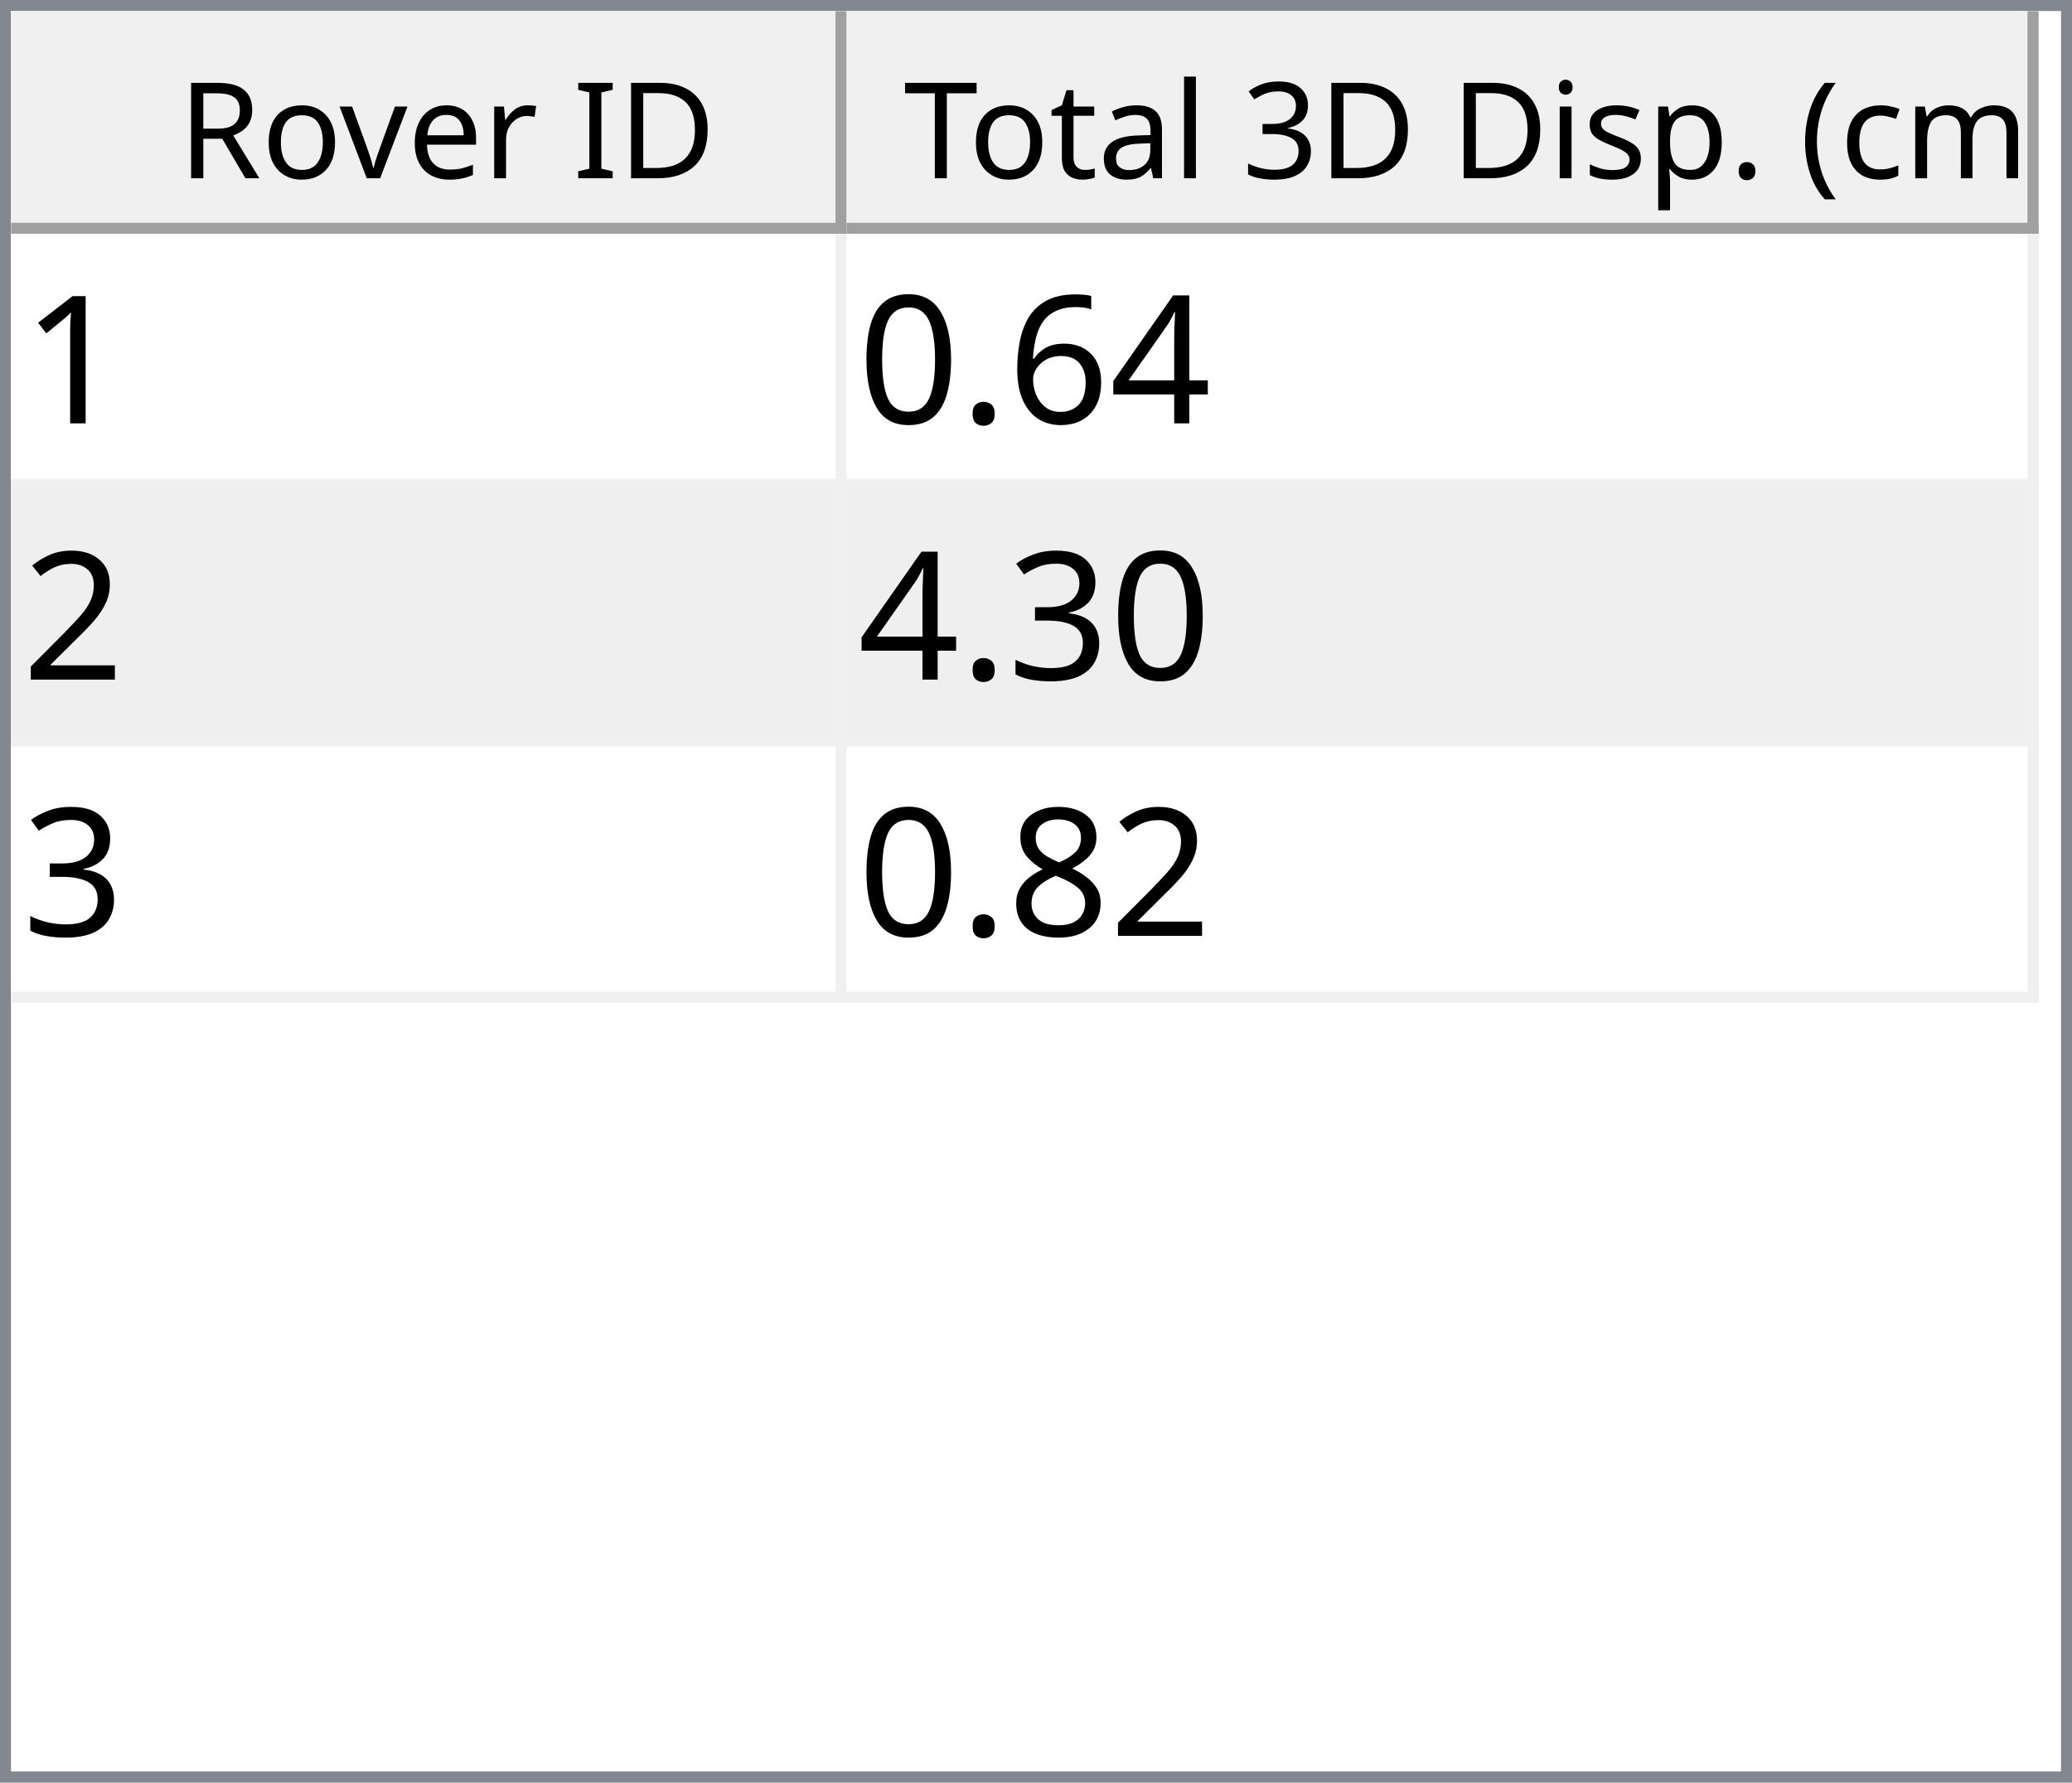
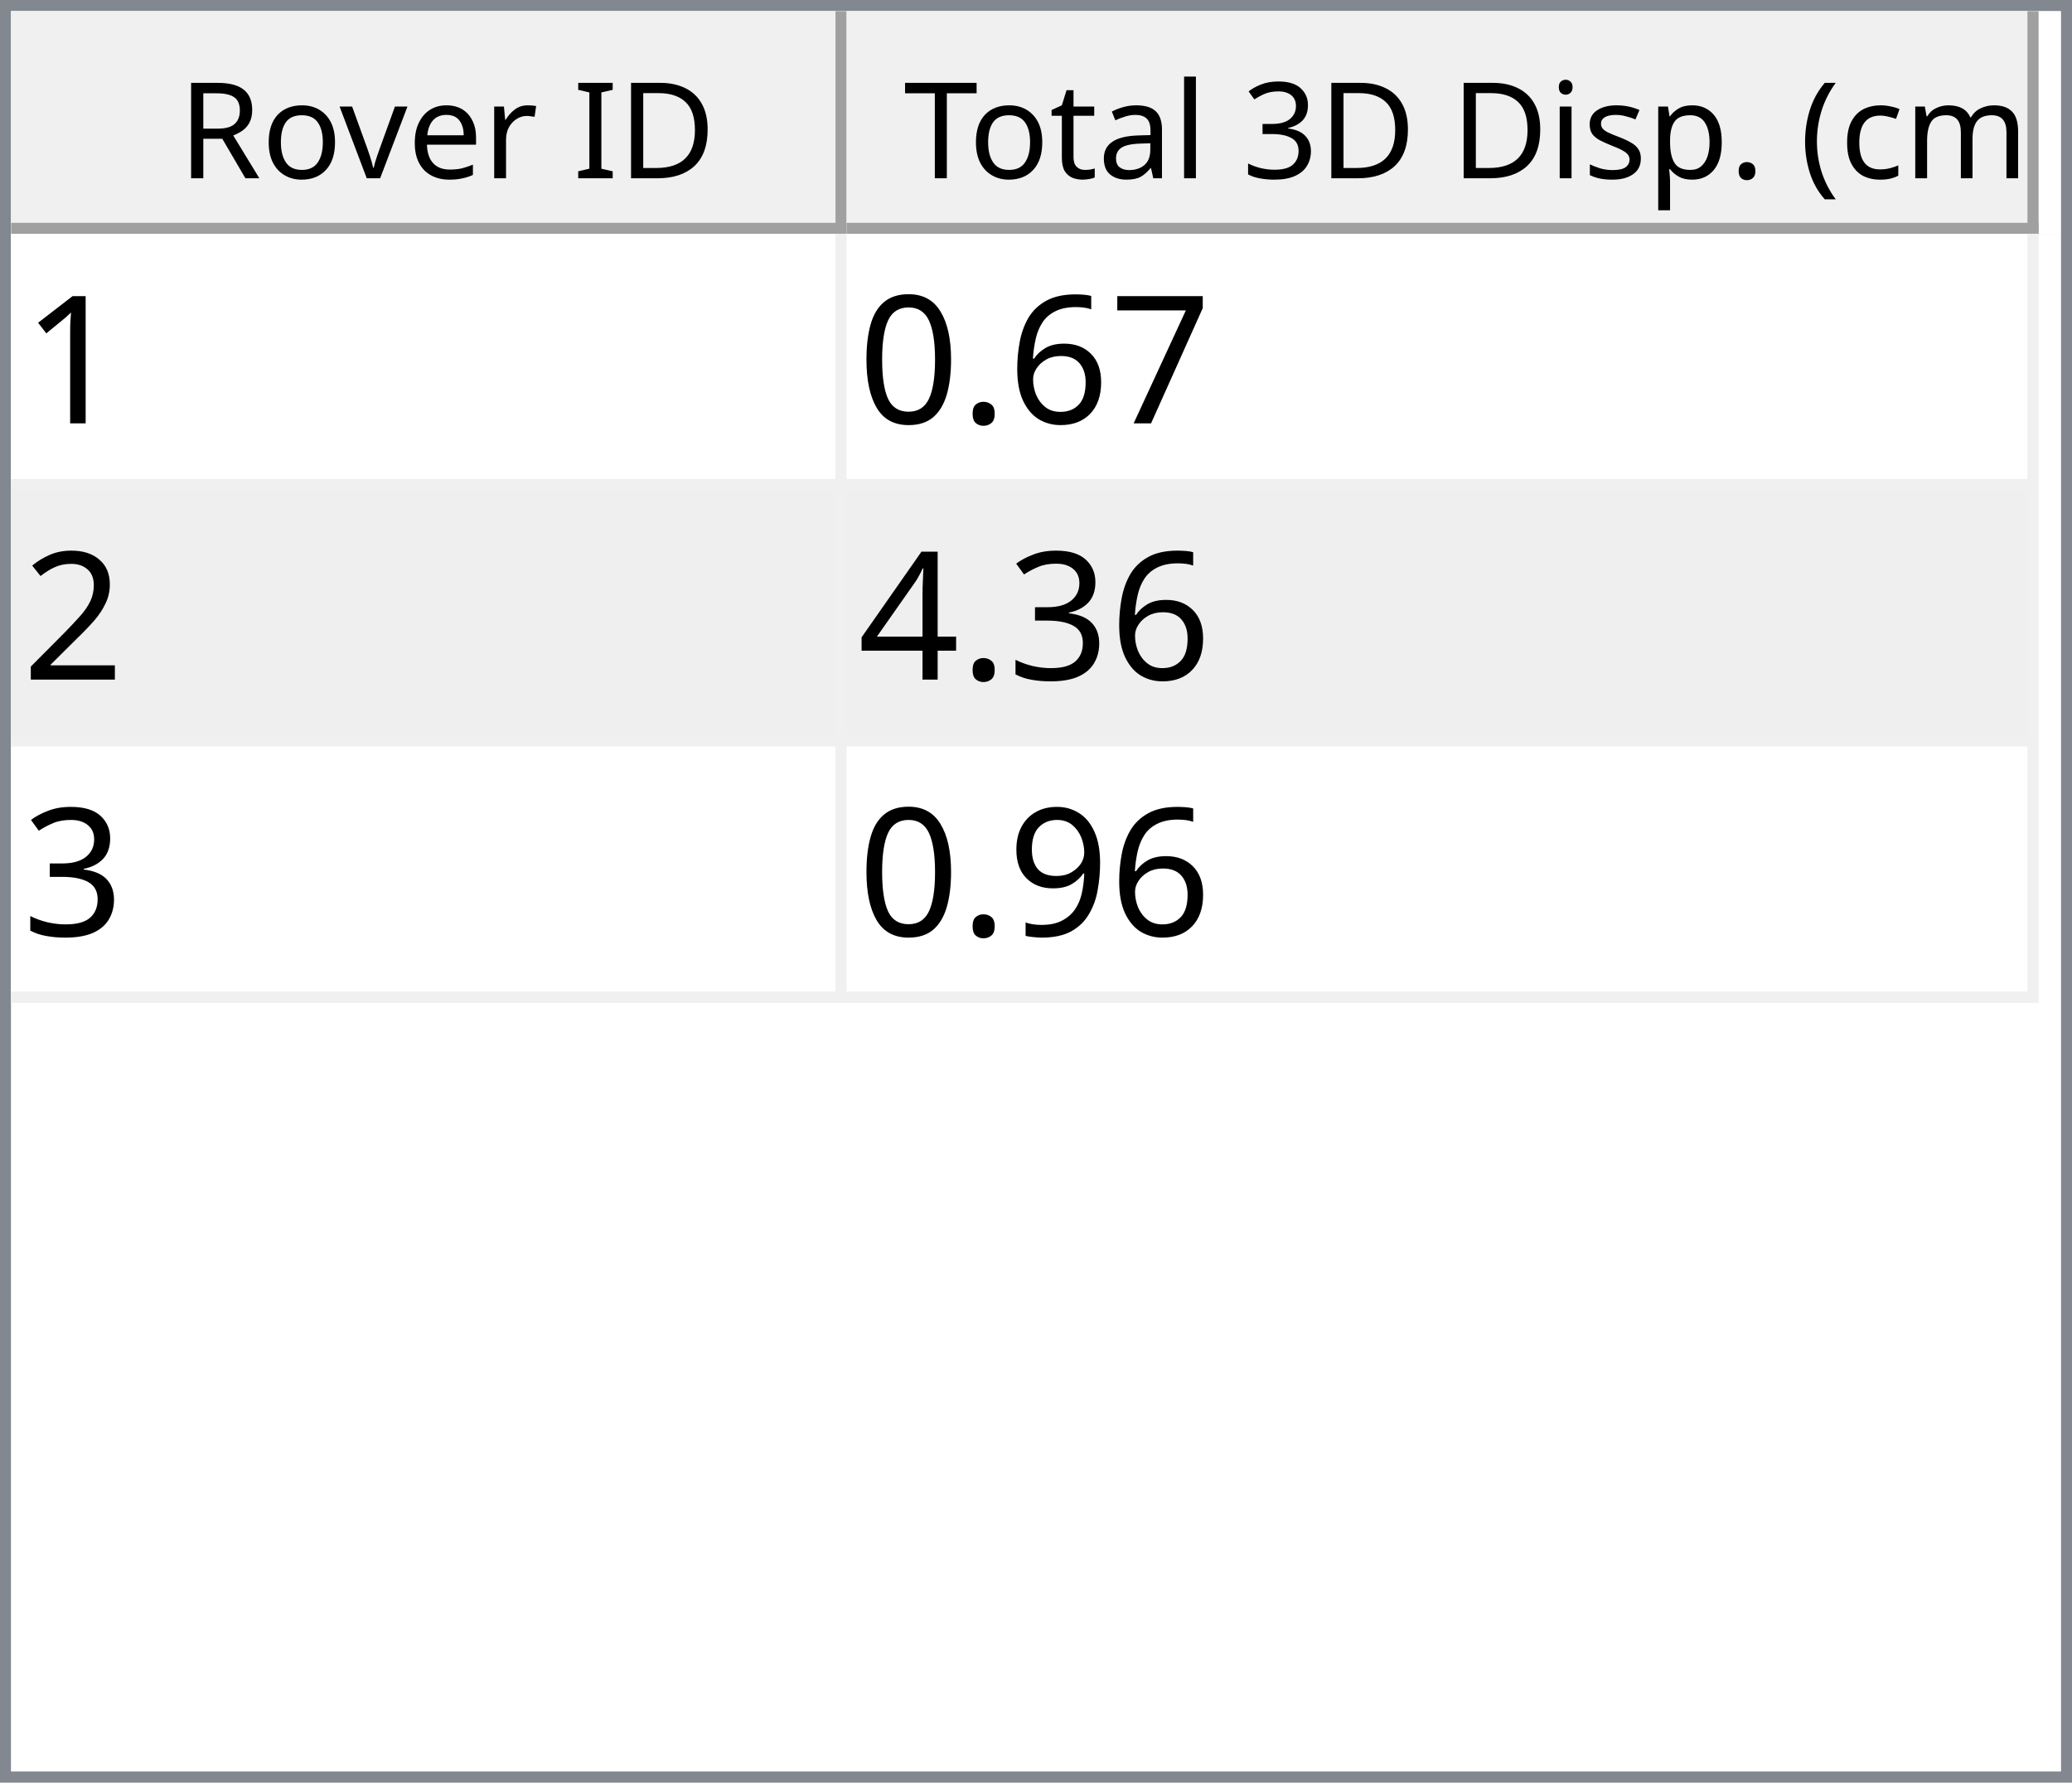
<svg xmlns="http://www.w3.org/2000/svg" style="fill-opacity:1; color-rendering:auto; color-interpolation:auto; text-rendering:auto; stroke:black; stroke-linecap:square; stroke-miterlimit:10; shape-rendering:auto; stroke-opacity:1; fill:black; stroke-dasharray:none; font-weight:normal; stroke-width:1; font-family:'Dialog'; font-style:normal; stroke-linejoin:miter; font-size:12px; stroke-dashoffset:0; image-rendering:auto;" width="186" height="160">
  <defs id="genericDefs" />
  <g>
    <defs id="defs1">
      <clipPath clipPathUnits="userSpaceOnUse" id="clipPath1">
        <path d="M0 0 L186 0 L186 160 L0 160 L0 0 Z" />
      </clipPath>
      <clipPath clipPathUnits="userSpaceOnUse" id="clipPath2">
        <path d="M0 0 L0 160 L186 160 L186 0 Z" />
      </clipPath>
      <clipPath clipPathUnits="userSpaceOnUse" id="clipPath3">
        <path d="M0 0 L0 20 L184 20 L184 0 Z" />
      </clipPath>
      <clipPath clipPathUnits="userSpaceOnUse" id="clipPath4">
        <path d="M0 0 L0 20 L75 20 L75 0 Z" />
      </clipPath>
      <clipPath clipPathUnits="userSpaceOnUse" id="clipPath5">
        <path d="M1 1 L1 19 L74 19 L74 1 Z" />
      </clipPath>
      <clipPath clipPathUnits="userSpaceOnUse" id="clipPath6">
        <path d="M0 0 L0 18 L73 18 L73 0 Z" />
      </clipPath>
      <clipPath clipPathUnits="userSpaceOnUse" id="clipPath7">
        <path d="M-0.5 -0.5 L-0.5 19.5 L74.5 19.5 L74.5 -0.5 Z" />
      </clipPath>
      <clipPath clipPathUnits="userSpaceOnUse" id="clipPath8">
        <path d="M0 0 L0 20 L107 20 L107 0 Z" />
      </clipPath>
      <clipPath clipPathUnits="userSpaceOnUse" id="clipPath9">
        <path d="M1 1 L1 19 L106 19 L106 1 Z" />
      </clipPath>
      <clipPath clipPathUnits="userSpaceOnUse" id="clipPath10">
        <path d="M0 0 L0 18 L105 18 L105 0 Z" />
      </clipPath>
      <clipPath clipPathUnits="userSpaceOnUse" id="clipPath11">
        <path d="M-0.5 -0.5 L-0.5 19.5 L106.5 19.5 L106.5 -0.5 Z" />
      </clipPath>
      <clipPath clipPathUnits="userSpaceOnUse" id="clipPath12">
        <path d="M0 0 L0 138 L184 138 L184 0 Z" />
      </clipPath>
      <clipPath clipPathUnits="userSpaceOnUse" id="clipPath13">
        <path d="M0 0 L0 69 L182 69 L182 0 Z" />
      </clipPath>
      <clipPath clipPathUnits="userSpaceOnUse" id="clipPath14">
        <path d="M-0.5 -0.5 L-0.5 68.5 L181.5 68.5 L181.5 -0.5 Z" />
      </clipPath>
      <clipPath clipPathUnits="userSpaceOnUse" id="clipPath15">
        <path d="M0 0 L0 22 L74 22 L74 0 Z" />
      </clipPath>
      <clipPath clipPathUnits="userSpaceOnUse" id="clipPath16">
        <path d="M0 0 L0 22 L106 22 L106 0 Z" />
      </clipPath>
      <font horiz-adv-x="64.551" id="font1">
        <font-face ascent="107.91" descent="25.098" units-per-em="100" style="font-style:normal; font-family:Segoe UI; font-weight:normal;" />
        <missing-glyph horiz-adv-x="64.551" d="M8.109 0 L8.109 68.266 L56.453 68.266 L56.453 0 L8.109 0 ZM15.328 7.234 L49.219 7.234 L49.219 61.031 L15.328 61.031 L15.328 7.234 Z" />
        <glyph unicode="D" horiz-adv-x="70.117" d="M9.188 0 L9.188 70.016 L28.516 70.016 Q65.531 70.016 65.531 35.891 Q65.531 19.672 55.25 9.836 Q44.969 0 27.734 0 L9.188 0 ZM17.391 62.594 L17.391 7.422 L27.828 7.422 Q41.609 7.422 49.273 14.797 Q56.938 22.172 56.938 35.688 Q56.938 62.594 28.328 62.594 L17.391 62.594 Z" />
        <glyph unicode="I" horiz-adv-x="26.611" d="M17.391 0 L9.188 0 L9.188 70.016 L17.391 70.016 L17.391 0 Z" />
        <glyph unicode=" " horiz-adv-x="27.393" d="" />
        <glyph unicode="r" horiz-adv-x="34.766" d="M34.188 41.891 Q32.078 43.5 28.125 43.5 Q23 43.5 19.555 38.672 Q16.109 33.844 16.109 25.484 L16.109 0 L8.109 0 L8.109 50 L16.109 50 L16.109 39.703 L16.312 39.703 Q18.016 44.969 21.531 47.922 Q25.047 50.875 29.391 50.875 Q32.516 50.875 34.188 50.203 L34.188 41.891 Z" />
        <glyph unicode="e" horiz-adv-x="52.295" d="M48.297 23 L12.984 23 Q13.188 14.656 17.484 10.109 Q21.781 5.562 29.297 5.562 Q37.75 5.562 44.828 11.141 L44.828 3.609 Q38.234 -1.172 27.391 -1.172 Q16.797 -1.172 10.742 5.641 Q4.688 12.453 4.688 24.812 Q4.688 36.469 11.305 43.82 Q17.922 51.172 27.734 51.172 Q37.547 51.172 42.922 44.828 Q48.297 38.484 48.297 27.203 L48.297 23 ZM40.094 29.781 Q40.047 36.719 36.75 40.578 Q33.453 44.438 27.594 44.438 Q21.922 44.438 17.969 40.383 Q14.016 36.328 13.094 29.781 L40.094 29.781 Z" />
        <glyph unicode="v" horiz-adv-x="47.9" d="M47.406 50 L27.484 0 L19.625 0 L0.688 50 L9.469 50 L22.172 13.672 Q23.578 9.672 23.922 6.688 L24.125 6.688 Q24.609 10.453 25.688 13.484 L38.969 50 L47.406 50 Z" />
        <glyph unicode="o" horiz-adv-x="58.594" d="M29 -1.172 Q17.922 -1.172 11.305 5.836 Q4.688 12.844 4.688 24.422 Q4.688 37.016 11.57 44.094 Q18.453 51.172 30.172 51.172 Q41.359 51.172 47.633 44.289 Q53.906 37.406 53.906 25.203 Q53.906 13.234 47.141 6.031 Q40.375 -1.172 29 -1.172 ZM29.594 44.438 Q21.875 44.438 17.383 39.188 Q12.891 33.938 12.891 24.703 Q12.891 15.828 17.43 10.695 Q21.969 5.562 29.594 5.562 Q37.359 5.562 41.531 10.594 Q45.703 15.625 45.703 24.906 Q45.703 34.281 41.531 39.359 Q37.359 44.438 29.594 44.438 Z" />
        <glyph unicode="R" horiz-adv-x="59.814" d="M59.375 0 L49.609 0 L37.891 19.625 Q36.281 22.359 34.766 24.289 Q33.25 26.219 31.664 27.438 Q30.078 28.656 28.25 29.219 Q26.422 29.781 24.125 29.781 L17.391 29.781 L17.391 0 L9.188 0 L9.188 70.016 L30.078 70.016 Q34.672 70.016 38.555 68.867 Q42.438 67.719 45.289 65.375 Q48.141 63.031 49.758 59.547 Q51.375 56.062 51.375 51.375 Q51.375 47.703 50.273 44.656 Q49.172 41.609 47.148 39.211 Q45.125 36.812 42.266 35.133 Q39.406 33.453 35.844 32.516 L35.844 32.328 Q37.594 31.547 38.891 30.547 Q40.188 29.547 41.359 28.18 Q42.531 26.812 43.68 25.078 Q44.828 23.344 46.234 21.047 L59.375 0 ZM17.391 62.594 L17.391 37.203 L28.516 37.203 Q31.594 37.203 34.203 38.133 Q36.812 39.062 38.719 40.797 Q40.625 42.531 41.703 45.047 Q42.781 47.562 42.781 50.688 Q42.781 56.297 39.141 59.445 Q35.5 62.594 28.609 62.594 L17.391 62.594 Z" />
        <glyph unicode=")" horiz-adv-x="30.176" d="M8.297 -15.922 L1.172 -15.922 Q16.406 2.344 16.406 26.812 Q16.406 51.469 1.078 70.016 L8.297 70.016 Q23.531 52.156 23.531 26.703 Q23.531 1.375 8.297 -15.922 Z" />
        <glyph unicode="m" horiz-adv-x="86.133" d="M79.109 0 L71.094 0 L71.094 28.719 Q71.094 37.016 68.531 40.727 Q65.969 44.438 59.906 44.438 Q54.781 44.438 51.195 39.75 Q47.609 35.062 47.609 28.516 L47.609 0 L39.594 0 L39.594 29.688 Q39.594 44.438 28.219 44.438 Q22.953 44.438 19.531 40.016 Q16.109 35.594 16.109 28.516 L16.109 0 L8.109 0 L8.109 50 L16.109 50 L16.109 42.094 L16.312 42.094 Q21.625 51.172 31.844 51.172 Q36.969 51.172 40.773 48.312 Q44.578 45.453 46 40.828 Q51.562 51.172 62.594 51.172 Q79.109 51.172 79.109 30.812 L79.109 0 Z" />
        <glyph unicode="c" horiz-adv-x="46.191" d="M42.188 2.297 Q36.422 -1.172 28.516 -1.172 Q17.828 -1.172 11.258 5.789 Q4.688 12.75 4.688 23.828 Q4.688 36.188 11.766 43.68 Q18.844 51.172 30.672 51.172 Q37.25 51.172 42.281 48.734 L42.281 40.531 Q36.719 44.438 30.375 44.438 Q22.703 44.438 17.797 38.945 Q12.891 33.453 12.891 24.516 Q12.891 15.719 17.508 10.641 Q22.125 5.562 29.891 5.562 Q36.422 5.562 42.188 9.906 L42.188 2.297 Z" />
        <glyph unicode="(" horiz-adv-x="30.176" d="M29.109 -15.922 L21.969 -15.922 Q6.844 1.375 6.844 26.703 Q6.844 52.156 21.969 70.016 L29.203 70.016 Q13.875 51.469 13.875 26.812 Q13.875 2.344 29.109 -15.922 Z" />
        <glyph unicode="." horiz-adv-x="21.68" d="M10.891 -1.078 Q8.641 -1.078 7.055 0.539 Q5.469 2.156 5.469 4.391 Q5.469 6.641 7.055 8.273 Q8.641 9.906 10.891 9.906 Q13.188 9.906 14.797 8.273 Q16.406 6.641 16.406 4.391 Q16.406 2.156 14.797 0.539 Q13.188 -1.078 10.891 -1.078 Z" />
        <glyph unicode="p" horiz-adv-x="58.789" d="M16.312 7.234 L16.109 7.234 L16.109 -23 L8.109 -23 L8.109 50 L16.109 50 L16.109 41.219 L16.312 41.219 Q22.219 51.172 33.594 51.172 Q43.266 51.172 48.688 44.461 Q54.109 37.75 54.109 26.469 Q54.109 13.922 48 6.375 Q41.891 -1.172 31.297 -1.172 Q21.578 -1.172 16.312 7.234 ZM16.109 27.391 L16.109 20.406 Q16.109 14.203 20.141 9.883 Q24.172 5.562 30.375 5.562 Q37.641 5.562 41.773 11.133 Q45.906 16.703 45.906 26.609 Q45.906 34.969 42.047 39.703 Q38.188 44.438 31.594 44.438 Q24.609 44.438 20.359 39.578 Q16.109 34.719 16.109 27.391 Z" />
        <glyph unicode="s" horiz-adv-x="42.432" d="M5.078 1.812 L5.078 10.406 Q11.625 5.562 19.484 5.562 Q30.031 5.562 30.031 12.594 Q30.031 14.594 29.125 15.992 Q28.219 17.391 26.68 18.461 Q25.141 19.531 23.07 20.383 Q21 21.234 18.609 22.172 Q15.281 23.484 12.766 24.828 Q10.25 26.172 8.57 27.859 Q6.891 29.547 6.031 31.695 Q5.172 33.844 5.172 36.719 Q5.172 40.234 6.789 42.945 Q8.406 45.656 11.086 47.484 Q13.766 49.312 17.211 50.242 Q20.656 51.172 24.312 51.172 Q30.812 51.172 35.938 48.922 L35.938 40.828 Q30.422 44.438 23.25 44.438 Q21 44.438 19.195 43.922 Q17.391 43.406 16.094 42.477 Q14.797 41.547 14.086 40.258 Q13.375 38.969 13.375 37.406 Q13.375 35.453 14.086 34.133 Q14.797 32.812 16.164 31.789 Q17.531 30.766 19.484 29.938 Q21.438 29.109 23.922 28.125 Q27.25 26.859 29.883 25.516 Q32.516 24.172 34.375 22.484 Q36.234 20.797 37.234 18.602 Q38.234 16.406 38.234 13.375 Q38.234 9.672 36.602 6.938 Q34.969 4.203 32.234 2.398 Q29.5 0.594 25.93 -0.289 Q22.359 -1.172 18.453 -1.172 Q10.75 -1.172 5.078 1.812 Z" />
        <glyph unicode="i" horiz-adv-x="24.219" d="M12.203 62.703 Q10.062 62.703 8.547 64.164 Q7.031 65.625 7.031 67.875 Q7.031 70.125 8.547 71.609 Q10.062 73.094 12.203 73.094 Q14.406 73.094 15.945 71.609 Q17.484 70.125 17.484 67.875 Q17.484 65.719 15.945 64.211 Q14.406 62.703 12.203 62.703 ZM16.109 0 L8.109 0 L8.109 50 L16.109 50 L16.109 0 Z" />
        <glyph unicode="3" horiz-adv-x="53.906" d="M46.531 19.828 Q46.531 15.094 44.75 11.211 Q42.969 7.328 39.719 4.57 Q36.469 1.812 31.93 0.297 Q27.391 -1.219 21.922 -1.219 Q11.922 -1.219 6 2.594 L6 11.188 Q13.094 5.609 22.219 5.609 Q25.875 5.609 28.828 6.539 Q31.781 7.469 33.906 9.227 Q36.031 10.984 37.18 13.477 Q38.328 15.969 38.328 19.094 Q38.328 32.812 18.797 32.812 L12.984 32.812 L12.984 39.594 L18.5 39.594 Q35.797 39.594 35.797 52.484 Q35.797 64.406 22.609 64.406 Q15.188 64.406 8.688 59.422 L8.688 67.188 Q15.375 71.188 24.609 71.188 Q29 71.188 32.57 69.969 Q36.141 68.75 38.68 66.555 Q41.219 64.359 42.609 61.281 Q44 58.203 44 54.5 Q44 40.672 30.031 36.719 L30.031 36.531 Q33.594 36.141 36.625 34.797 Q39.656 33.453 41.852 31.305 Q44.047 29.156 45.289 26.25 Q46.531 23.344 46.531 19.828 Z" />
        <glyph unicode="l" horiz-adv-x="24.219" d="M16.109 0 L8.109 0 L8.109 74.031 L16.109 74.031 L16.109 0 Z" />
        <glyph unicode="a" horiz-adv-x="50.879" d="M43.891 0 L35.891 0 L35.891 7.812 L35.688 7.812 Q30.469 -1.172 20.312 -1.172 Q12.844 -1.172 8.617 2.781 Q4.391 6.734 4.391 13.281 Q4.391 27.297 20.906 29.594 L35.891 31.688 Q35.891 44.438 25.594 44.438 Q16.547 44.438 9.281 38.281 L9.281 46.484 Q16.656 51.172 26.266 51.172 Q43.891 51.172 43.891 32.516 L43.891 0 ZM35.891 25.297 L23.828 23.641 Q18.266 22.859 15.43 20.875 Q12.594 18.891 12.594 13.875 Q12.594 10.203 15.211 7.883 Q17.828 5.562 22.172 5.562 Q28.125 5.562 32.008 9.742 Q35.891 13.922 35.891 20.312 L35.891 25.297 Z" />
        <glyph unicode="t" horiz-adv-x="33.887" d="M31.297 0.484 Q28.469 -1.078 23.828 -1.078 Q10.688 -1.078 10.688 13.578 L10.688 43.172 L2.094 43.172 L2.094 50 L10.688 50 L10.688 62.203 L18.703 64.797 L18.703 50 L31.297 50 L31.297 43.172 L18.703 43.172 L18.703 14.984 Q18.703 9.969 20.414 7.82 Q22.125 5.672 26.078 5.672 Q29.109 5.672 31.297 7.328 L31.297 0.484 Z" />
        <glyph unicode="T" horiz-adv-x="52.393" d="M50.594 62.594 L30.375 62.594 L30.375 0 L22.172 0 L22.172 62.594 L2 62.594 L2 70.016 L50.594 70.016 L50.594 62.594 Z" />
      </font>
      <font horiz-adv-x="75.0" id="font2">
        <font-face ascent="100.537" descent="21.973" units-per-em="100" style="font-style:normal; font-family:sans-serif; font-weight:normal;" />
        <missing-glyph horiz-adv-x="75.0" d="M12.5 0 L12.5 62.5 L62.5 62.5 L62.5 0 L12.5 0 ZM14.062 1.562 L60.938 1.562 L60.938 60.938 L14.062 60.938 L14.062 1.562 Z" />
        <glyph unicode="1" horiz-adv-x="55.615" d="M37.25 0 L28.469 0 L28.469 56 Q25.297 52.984 20.141 49.953 Q14.984 46.922 10.891 45.406 L10.891 53.906 Q18.266 57.375 23.781 62.305 Q29.297 67.234 31.594 71.875 L37.25 71.875 L37.25 0 Z" />
-         <glyph unicode="4" horiz-adv-x="55.615" d="M32.328 0 L32.328 17.141 L1.266 17.141 L1.266 25.203 L33.938 71.578 L41.109 71.578 L41.109 25.203 L50.781 25.203 L50.781 17.141 L41.109 17.141 L41.109 0 L32.328 0 ZM32.328 25.203 L32.328 57.469 L9.906 25.203 L32.328 25.203 Z" />
+         <glyph unicode="7" horiz-adv-x="55.615" d="M4.734 62.203 L4.734 70.656 L51.078 70.656 L51.078 63.812 Q44.234 56.547 37.523 44.484 Q30.812 32.422 27.156 19.672 Q24.516 10.688 23.781 0 L14.75 0 Q14.891 8.453 18.062 20.414 Q21.234 32.375 27.172 43.484 Q33.109 54.594 39.797 62.203 L4.734 62.203 Z" />
        <glyph unicode="6" horiz-adv-x="55.615" d="M49.75 54.047 L41.016 53.375 Q39.844 58.547 37.703 60.891 Q34.125 64.656 28.906 64.656 Q24.703 64.656 21.531 62.312 Q17.391 59.281 14.992 53.469 Q12.594 47.656 12.5 36.922 Q15.672 41.75 20.266 44.094 Q24.859 46.438 29.891 46.438 Q38.672 46.438 44.852 39.969 Q51.031 33.5 51.031 23.25 Q51.031 16.5 48.125 10.719 Q45.219 4.938 40.141 1.859 Q35.062 -1.219 28.609 -1.219 Q17.625 -1.219 10.695 6.859 Q3.766 14.938 3.766 33.5 Q3.766 54.25 11.422 63.672 Q18.109 71.875 29.438 71.875 Q37.891 71.875 43.289 67.141 Q48.688 62.406 49.75 54.047 ZM13.875 23.188 Q13.875 18.656 15.797 14.508 Q17.719 10.359 21.188 8.18 Q24.656 6 28.469 6 Q34.031 6 38.039 10.492 Q42.047 14.984 42.047 22.703 Q42.047 30.125 38.086 34.398 Q34.125 38.672 28.125 38.672 Q22.172 38.672 18.023 34.398 Q13.875 30.125 13.875 23.188 Z" />
        <glyph unicode="." horiz-adv-x="27.783" d="M9.078 0 L9.078 10.016 L19.094 10.016 L19.094 0 L9.078 0 Z" />
        <glyph unicode="0" horiz-adv-x="55.615" d="M4.156 35.297 Q4.156 48 6.766 55.742 Q9.375 63.484 14.523 67.68 Q19.672 71.875 27.484 71.875 Q33.25 71.875 37.594 69.555 Q41.938 67.234 44.773 62.867 Q47.609 58.5 49.219 52.227 Q50.828 45.953 50.828 35.297 Q50.828 22.703 48.242 14.969 Q45.656 7.234 40.508 3.008 Q35.359 -1.219 27.484 -1.219 Q17.141 -1.219 11.234 6.203 Q4.156 15.141 4.156 35.297 ZM13.188 35.297 Q13.188 17.672 17.312 11.836 Q21.438 6 27.484 6 Q33.547 6 37.672 11.859 Q41.797 17.719 41.797 35.297 Q41.797 52.984 37.672 58.789 Q33.547 64.594 27.391 64.594 Q21.344 64.594 17.719 59.469 Q13.188 52.938 13.188 35.297 Z" />
        <glyph unicode="2" horiz-adv-x="55.615" d="M50.344 8.453 L50.344 0 L3.031 0 Q2.938 3.172 4.047 6.109 Q5.859 10.938 9.836 15.625 Q13.812 20.312 21.344 26.469 Q33.016 36.031 37.117 41.625 Q41.219 47.219 41.219 52.203 Q41.219 57.422 37.477 61.008 Q33.734 64.594 27.734 64.594 Q21.391 64.594 17.578 60.789 Q13.766 56.984 13.719 50.25 L4.688 51.172 Q5.609 61.281 11.664 66.578 Q17.719 71.875 27.938 71.875 Q38.234 71.875 44.242 66.164 Q50.25 60.453 50.25 52 Q50.25 47.703 48.492 43.555 Q46.734 39.406 42.656 34.812 Q38.578 30.219 29.109 22.219 Q21.188 15.578 18.945 13.211 Q16.703 10.844 15.234 8.453 L50.344 8.453 Z" />
        <glyph unicode="3" horiz-adv-x="55.615" d="M4.203 18.891 L12.984 20.062 Q14.5 12.594 18.141 9.297 Q21.781 6 27 6 Q33.203 6 37.477 10.297 Q41.75 14.594 41.75 20.953 Q41.75 27 37.797 30.93 Q33.844 34.859 27.734 34.859 Q25.25 34.859 21.531 33.891 L22.516 41.609 Q23.391 41.5 23.922 41.5 Q29.547 41.5 34.039 44.43 Q38.531 47.359 38.531 53.469 Q38.531 58.297 35.258 61.477 Q31.984 64.656 26.812 64.656 Q21.688 64.656 18.266 61.43 Q14.844 58.203 13.875 51.766 L5.078 53.328 Q6.688 62.156 12.398 67.016 Q18.109 71.875 26.609 71.875 Q32.469 71.875 37.398 69.359 Q42.328 66.844 44.945 62.5 Q47.562 58.156 47.562 53.266 Q47.562 48.641 45.07 44.828 Q42.578 41.016 37.703 38.766 Q44.047 37.312 47.562 32.695 Q51.078 28.078 51.078 21.141 Q51.078 11.766 44.242 5.25 Q37.406 -1.266 26.953 -1.266 Q17.531 -1.266 11.305 4.352 Q5.078 9.969 4.203 18.891 Z" />
-         <glyph unicode="8" horiz-adv-x="55.615" d="M17.672 38.812 Q12.203 40.828 9.57 44.539 Q6.938 48.25 6.938 53.422 Q6.938 61.234 12.555 66.555 Q18.172 71.875 27.484 71.875 Q36.859 71.875 42.578 66.43 Q48.297 60.984 48.297 53.172 Q48.297 48.188 45.68 44.508 Q43.062 40.828 37.75 38.812 Q44.344 36.672 47.781 31.883 Q51.219 27.094 51.219 20.453 Q51.219 11.281 44.727 5.031 Q38.234 -1.219 27.641 -1.219 Q17.047 -1.219 10.547 5.055 Q4.047 11.328 4.047 20.703 Q4.047 27.688 7.594 32.398 Q11.141 37.109 17.672 38.812 ZM15.922 53.719 Q15.922 48.641 19.195 45.414 Q22.469 42.188 27.688 42.188 Q32.766 42.188 36.016 45.383 Q39.266 48.578 39.266 53.219 Q39.266 58.062 35.914 61.359 Q32.562 64.656 27.594 64.656 Q22.562 64.656 19.242 61.43 Q15.922 58.203 15.922 53.719 ZM13.094 20.656 Q13.094 16.891 14.875 13.375 Q16.656 9.859 20.172 7.93 Q23.688 6 27.734 6 Q34.031 6 38.133 10.055 Q42.234 14.109 42.234 20.359 Q42.234 26.703 38.016 30.859 Q33.797 35.016 27.438 35.016 Q21.234 35.016 17.164 30.914 Q13.094 26.812 13.094 20.656 Z" />
+         <glyph unicode="4" horiz-adv-x="55.615" d="M32.328 0 L32.328 17.141 L1.266 17.141 L1.266 25.203 L33.938 71.578 L41.109 71.578 L41.109 25.203 L50.781 25.203 L50.781 17.141 L41.109 17.141 L41.109 0 L32.328 0 ZM32.328 25.203 L32.328 57.469 L9.906 25.203 L32.328 25.203 Z" />
+         <glyph unicode="9" horiz-adv-x="55.615" d="M5.469 16.547 L13.922 17.328 Q14.984 11.375 18.016 8.688 Q21.047 6 25.781 6 Q29.828 6 32.883 7.859 Q35.938 9.719 37.891 12.82 Q39.844 15.922 41.164 21.195 Q42.484 26.469 42.484 31.938 Q42.484 32.516 42.438 33.688 Q39.797 29.5 35.234 26.883 Q30.672 24.266 25.344 24.266 Q16.453 24.266 10.305 30.711 Q4.156 37.156 4.156 47.703 Q4.156 58.594 10.578 65.234 Q17 71.875 26.656 71.875 Q33.641 71.875 39.43 68.117 Q45.219 64.359 48.219 57.398 Q51.219 50.438 51.219 37.25 Q51.219 23.531 48.242 15.406 Q45.266 7.281 39.383 3.031 Q33.5 -1.219 25.594 -1.219 Q17.188 -1.219 11.867 3.445 Q6.547 8.109 5.469 16.547 ZM41.453 48.141 Q41.453 55.719 37.43 60.156 Q33.406 64.594 27.734 64.594 Q21.875 64.594 17.531 59.812 Q13.188 55.031 13.188 47.406 Q13.188 40.578 17.312 36.305 Q21.438 32.031 27.484 32.031 Q33.594 32.031 37.523 36.305 Q41.453 40.578 41.453 48.141 Z" />
      </font>
    </defs>
    <g style="fill:white; stroke:white;">
      <rect x="0" y="0" width="186" style="clip-path:url(#clipPath1); stroke:none;" height="160" />
    </g>
    <g style="fill:white; text-rendering:optimizeSpeed; color-rendering:optimizeSpeed; image-rendering:optimizeSpeed; shape-rendering:crispEdges; stroke:white; color-interpolation:sRGB;">
      <rect x="0" width="186" height="160" y="0" style="stroke:none;" />
      <path style="stroke:none;" d="M0 160 L186 160 L186 0 L0 0 Z" />
    </g>
    <g style="fill:rgb(240,240,240); font-family:'Segoe UI'; stroke:rgb(240,240,240);">
      <rect x="0" y="0" width="186" style="clip-path:url(#clipPath2); stroke:none;" height="160" />
    </g>
    <g style="fill:rgb(130,135,144); font-family:'Segoe UI'; stroke:rgb(130,135,144);">
      <path d="M0 0 L186 0 L186 160 L0 160 L0 0 ZM1 1 L185 1 L185 159 L1 159 L1 1 Z" style="fill-rule:evenodd; clip-path:url(#clipPath2); stroke:none;" />
    </g>
    <g style="fill:white; font-family:'Segoe UI'; stroke:white;" transform="translate(1,1)">
      <rect x="0" y="0" width="184" style="clip-path:url(#clipPath3); stroke:none;" height="20" />
    </g>
    <g style="fill:rgb(240,240,240); font-family:'Segoe UI'; stroke:rgb(240,240,240);" transform="translate(1,1)">
      <rect x="0" y="0" width="75" style="clip-path:url(#clipPath4); stroke:none;" height="20" />
    </g>
    <g style="font-family:'Segoe UI';" transform="translate(2,2)">
      <text x="14" xml:space="preserve" y="14" style="clip-path:url(#clipPath6); stroke:none;">Rover ID</text>
    </g>
    <g style="fill:rgb(160,160,160); font-family:'Segoe UI'; stroke:rgb(160,160,160); stroke-linejoin:bevel;" transform="translate(1.5,1.5)">
      <line x1="74" x2="74" y1="0" style="fill:none; clip-path:url(#clipPath7);" y2="19" />
    </g>
    <g style="fill:rgb(160,160,160); font-family:'Segoe UI'; stroke:rgb(160,160,160); stroke-linejoin:bevel;" transform="matrix(1,0,0,1,1,1) translate(0.5,0.5)">
      <line x1="0" x2="74" y1="19" style="fill:none; clip-path:url(#clipPath7);" y2="19" />
    </g>
    <g style="fill:rgb(240,240,240); font-family:'Segoe UI'; stroke:rgb(240,240,240);" transform="translate(76,1)">
      <rect x="0" y="0" width="107" style="clip-path:url(#clipPath8); stroke:none;" height="20" />
    </g>
    <g style="font-family:'Segoe UI';" transform="translate(77,2)">
      <text x="1" xml:space="preserve" y="14" style="clip-path:url(#clipPath10); stroke:none;"> Total 3D Disp. (cm)</text>
    </g>
    <g style="fill:rgb(160,160,160); font-family:'Segoe UI'; stroke:rgb(160,160,160); stroke-linejoin:bevel;" transform="translate(76.5,1.5)">
      <line x1="106" x2="106" y1="0" style="fill:none; clip-path:url(#clipPath11);" y2="19" />
    </g>
    <g style="fill:rgb(160,160,160); font-family:'Segoe UI'; stroke:rgb(160,160,160); stroke-linejoin:bevel;" transform="matrix(1,0,0,1,76,1) translate(0.5,0.5)">
      <line x1="0" x2="106" y1="19" style="fill:none; clip-path:url(#clipPath11);" y2="19" />
    </g>
    <g style="fill:white; font-family:'Segoe UI'; stroke:white;" transform="translate(1,21)">
      <rect x="0" y="0" width="184" style="clip-path:url(#clipPath12); stroke:none;" height="138" />
    </g>
    <g style="fill:rgb(240,240,240); font-size:16px; font-family:sans-serif; stroke:rgb(240,240,240);" transform="translate(1,21)">
      <rect x="0" y="0" width="182" style="clip-path:url(#clipPath13); stroke:none;" height="69" />
      <line transform="translate(0.5,0.5)" x1="0" x2="181" y1="22" style="clip-path:url(#clipPath14); fill:none; stroke-linejoin:bevel;" y2="22" />
    </g>
    <g transform="matrix(1,0,0,1,1,21) translate(0.5,0.5)" style="fill:rgb(240,240,240); font-size:16px; font-family:sans-serif; stroke:rgb(240,240,240); stroke-linejoin:bevel;">
      <line x1="0" x2="181" y1="45" style="fill:none; clip-path:url(#clipPath14);" y2="45" />
    </g>
    <g transform="matrix(1,0,0,1,1,21) translate(0.5,0.5)" style="fill:rgb(240,240,240); font-size:16px; font-family:sans-serif; stroke:rgb(240,240,240); stroke-linejoin:bevel;">
      <line x1="0" x2="181" y1="68" style="fill:none; clip-path:url(#clipPath14);" y2="68" />
    </g>
    <g transform="matrix(1,0,0,1,1,21) translate(0.5,0.5)" style="fill:rgb(240,240,240); font-size:16px; font-family:sans-serif; stroke:rgb(240,240,240); stroke-linejoin:bevel;">
      <line x1="74" x2="74" y1="0" style="fill:none; clip-path:url(#clipPath14);" y2="68" />
    </g>
    <g transform="matrix(1,0,0,1,1,21) translate(0.5,0.5)" style="fill:rgb(240,240,240); font-size:16px; font-family:sans-serif; stroke:rgb(240,240,240); stroke-linejoin:bevel;">
      <line x1="181" x2="181" y1="0" style="fill:none; clip-path:url(#clipPath14);" y2="68" />
    </g>
    <g style="fill:white; font-size:16px; font-family:sans-serif; stroke:white;" transform="matrix(1,0,0,1,1,21)">
      <rect x="0" y="0" width="74" style="clip-path:url(#clipPath15); stroke:none;" height="22" />
      <text x="1" y="17" style="fill:black; clip-path:url(#clipPath15); stroke:none;" xml:space="preserve">1</text>
    </g>
    <g style="fill:white; font-size:16px; font-family:sans-serif; stroke:white;" transform="matrix(1,0,0,1,1,21) translate(75,0)">
      <rect x="0" y="0" width="106" style="clip-path:url(#clipPath16); stroke:none;" height="22" />
-       <text x="1" y="17" style="fill:black; clip-path:url(#clipPath16); stroke:none;" xml:space="preserve">0.64</text>
+       <text x="1" y="17" style="fill:black; clip-path:url(#clipPath16); stroke:none;" xml:space="preserve">0.67</text>
    </g>
    <g style="fill:rgb(239,239,239); font-size:16px; font-family:sans-serif; stroke:rgb(239,239,239);" transform="matrix(1,0,0,1,1,21) translate(0,23)">
      <rect x="0" y="0" width="74" style="clip-path:url(#clipPath15); stroke:none;" height="22" />
      <text x="1" y="17" style="fill:black; clip-path:url(#clipPath15); stroke:none;" xml:space="preserve">2</text>
    </g>
    <g style="fill:rgb(239,239,239); font-size:16px; font-family:sans-serif; stroke:rgb(239,239,239);" transform="matrix(1,0,0,1,1,21) translate(75,23)">
      <rect x="0" y="0" width="106" style="clip-path:url(#clipPath16); stroke:none;" height="22" />
-       <text x="1" y="17" style="fill:black; clip-path:url(#clipPath16); stroke:none;" xml:space="preserve">4.30</text>
+       <text x="1" y="17" style="fill:black; clip-path:url(#clipPath16); stroke:none;" xml:space="preserve">4.36</text>
    </g>
    <g style="fill:white; font-size:16px; font-family:sans-serif; stroke:white;" transform="matrix(1,0,0,1,1,21) translate(0,46)">
      <rect x="0" y="0" width="74" style="clip-path:url(#clipPath15); stroke:none;" height="22" />
      <text x="1" y="17" style="fill:black; clip-path:url(#clipPath15); stroke:none;" xml:space="preserve">3</text>
    </g>
    <g style="fill:white; font-size:16px; font-family:sans-serif; stroke:white;" transform="matrix(1,0,0,1,1,21) translate(75,46)">
      <rect x="0" y="0" width="106" style="clip-path:url(#clipPath16); stroke:none;" height="22" />
-       <text x="1" y="17" style="fill:black; clip-path:url(#clipPath16); stroke:none;" xml:space="preserve">0.82</text>
+       <text x="1" y="17" style="fill:black; clip-path:url(#clipPath16); stroke:none;" xml:space="preserve">0.96</text>
    </g>
  </g>
</svg>
